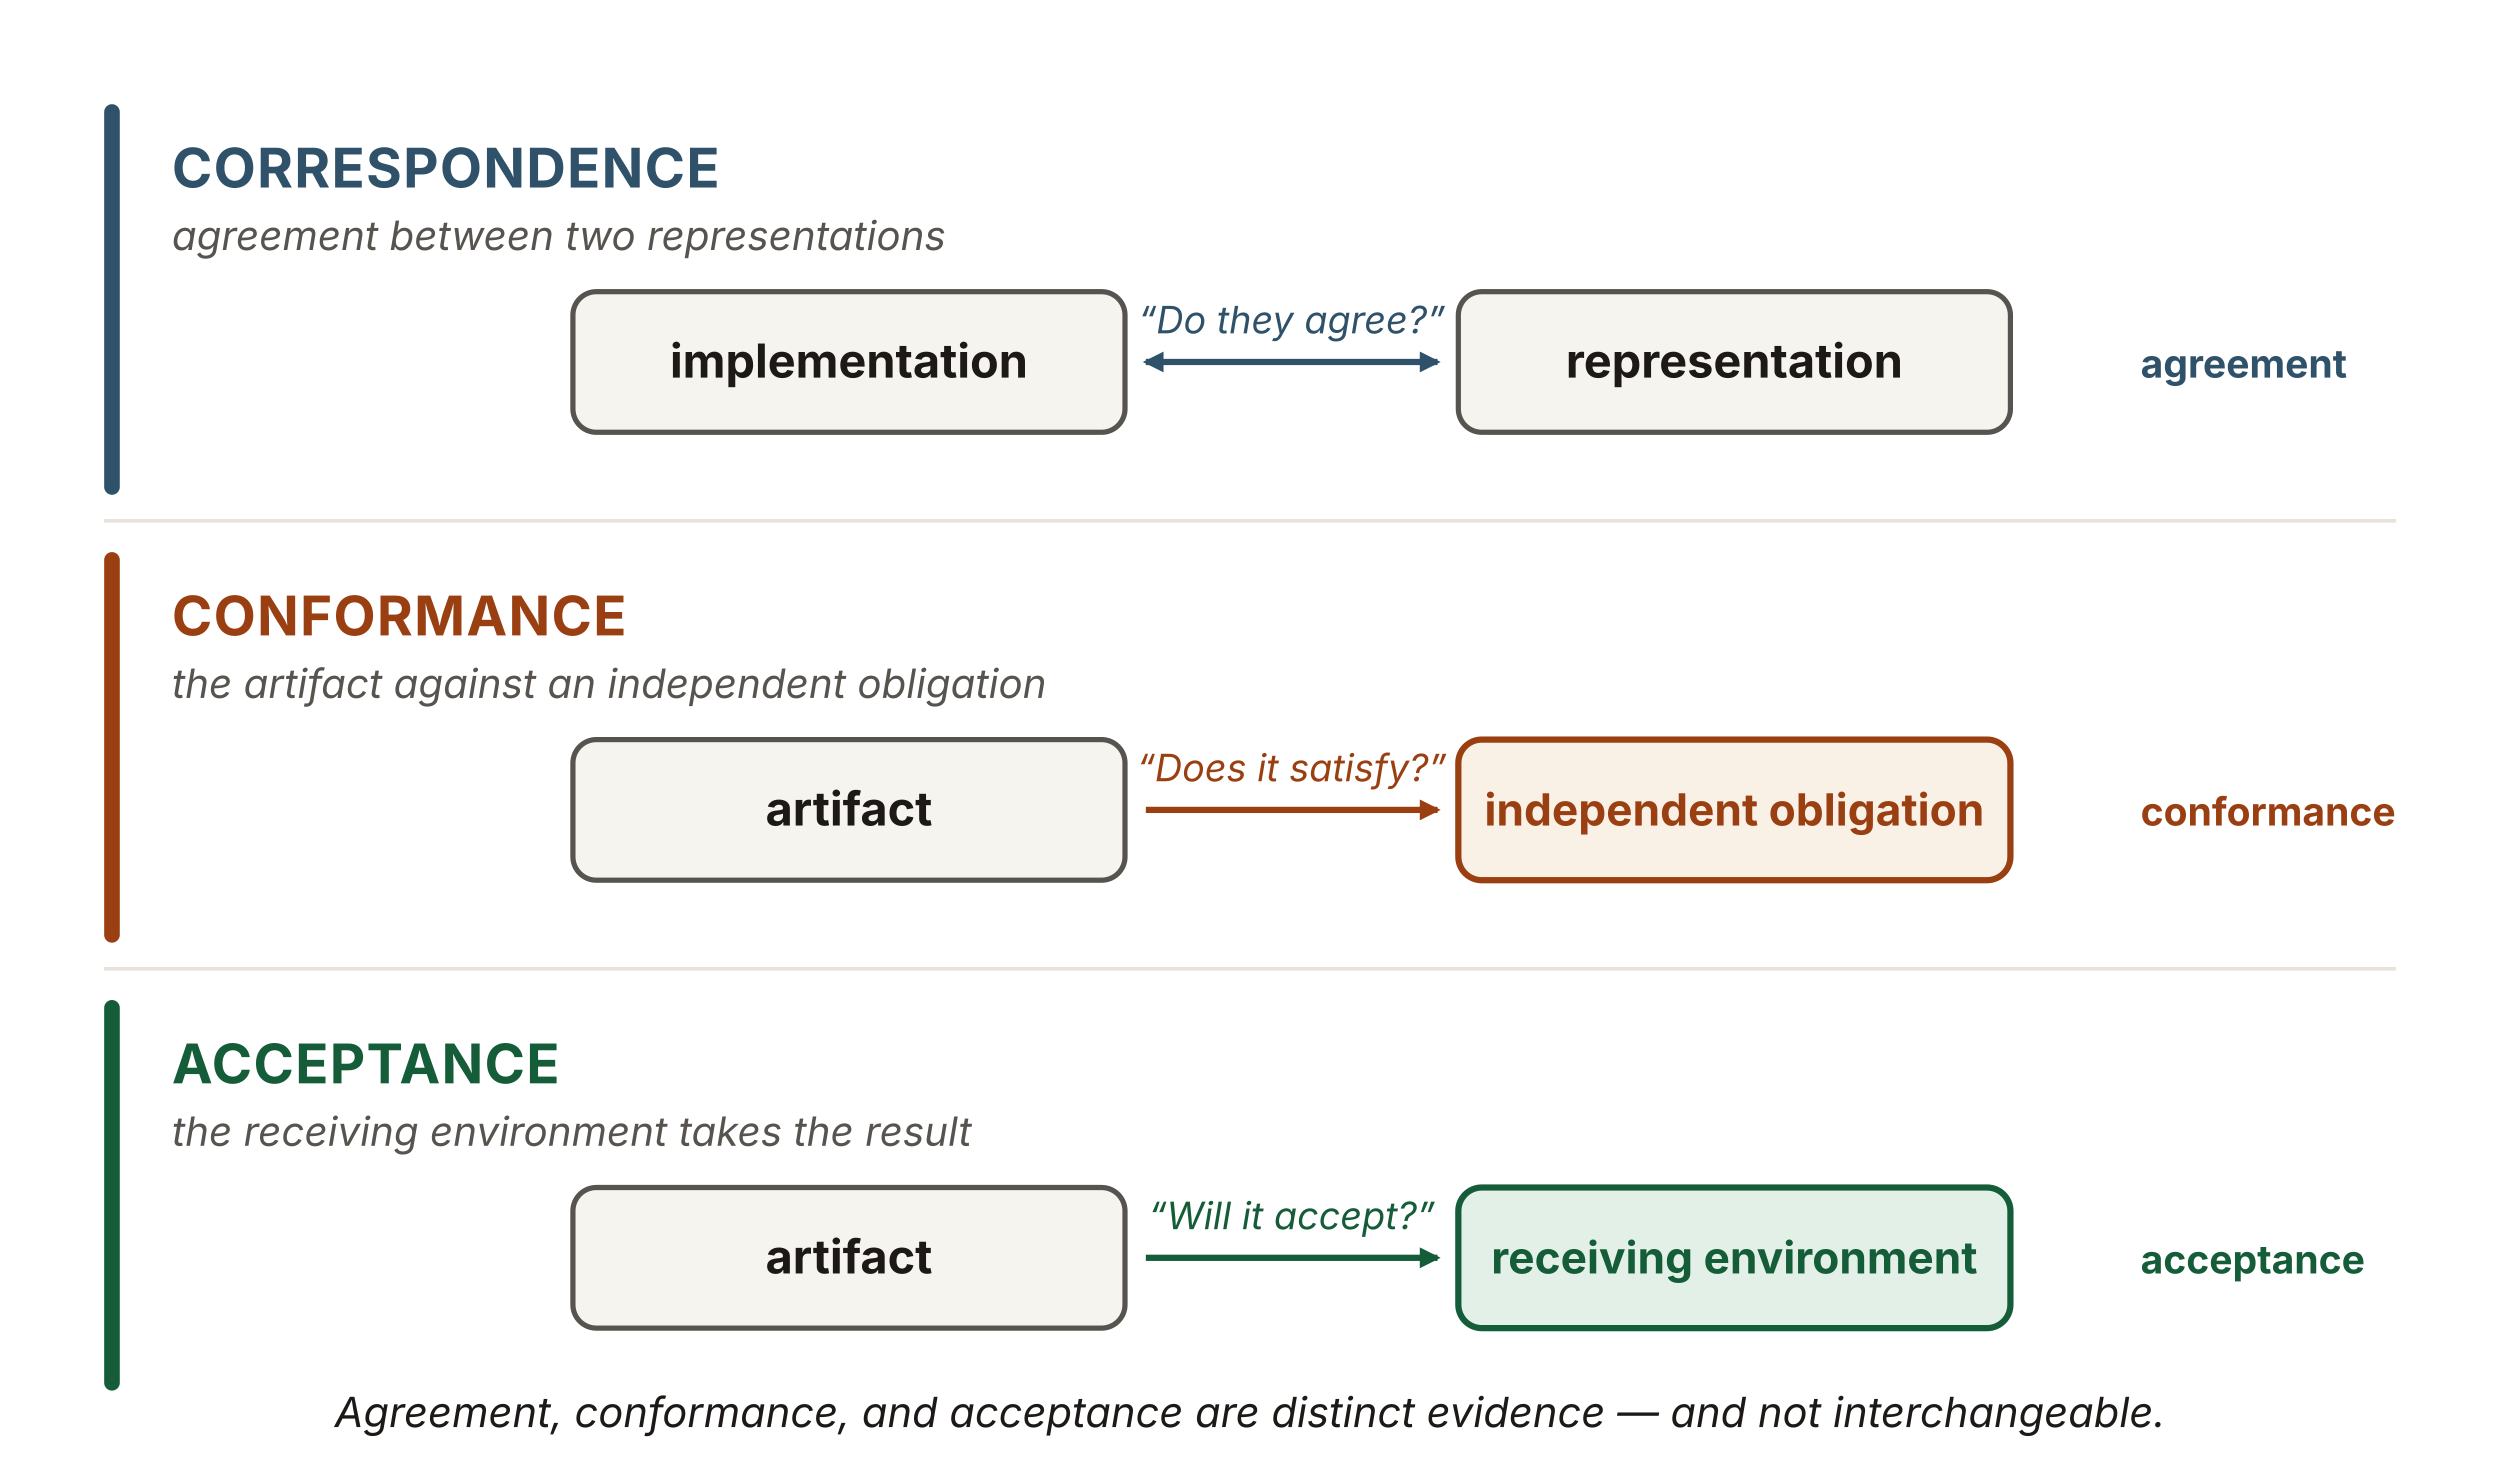
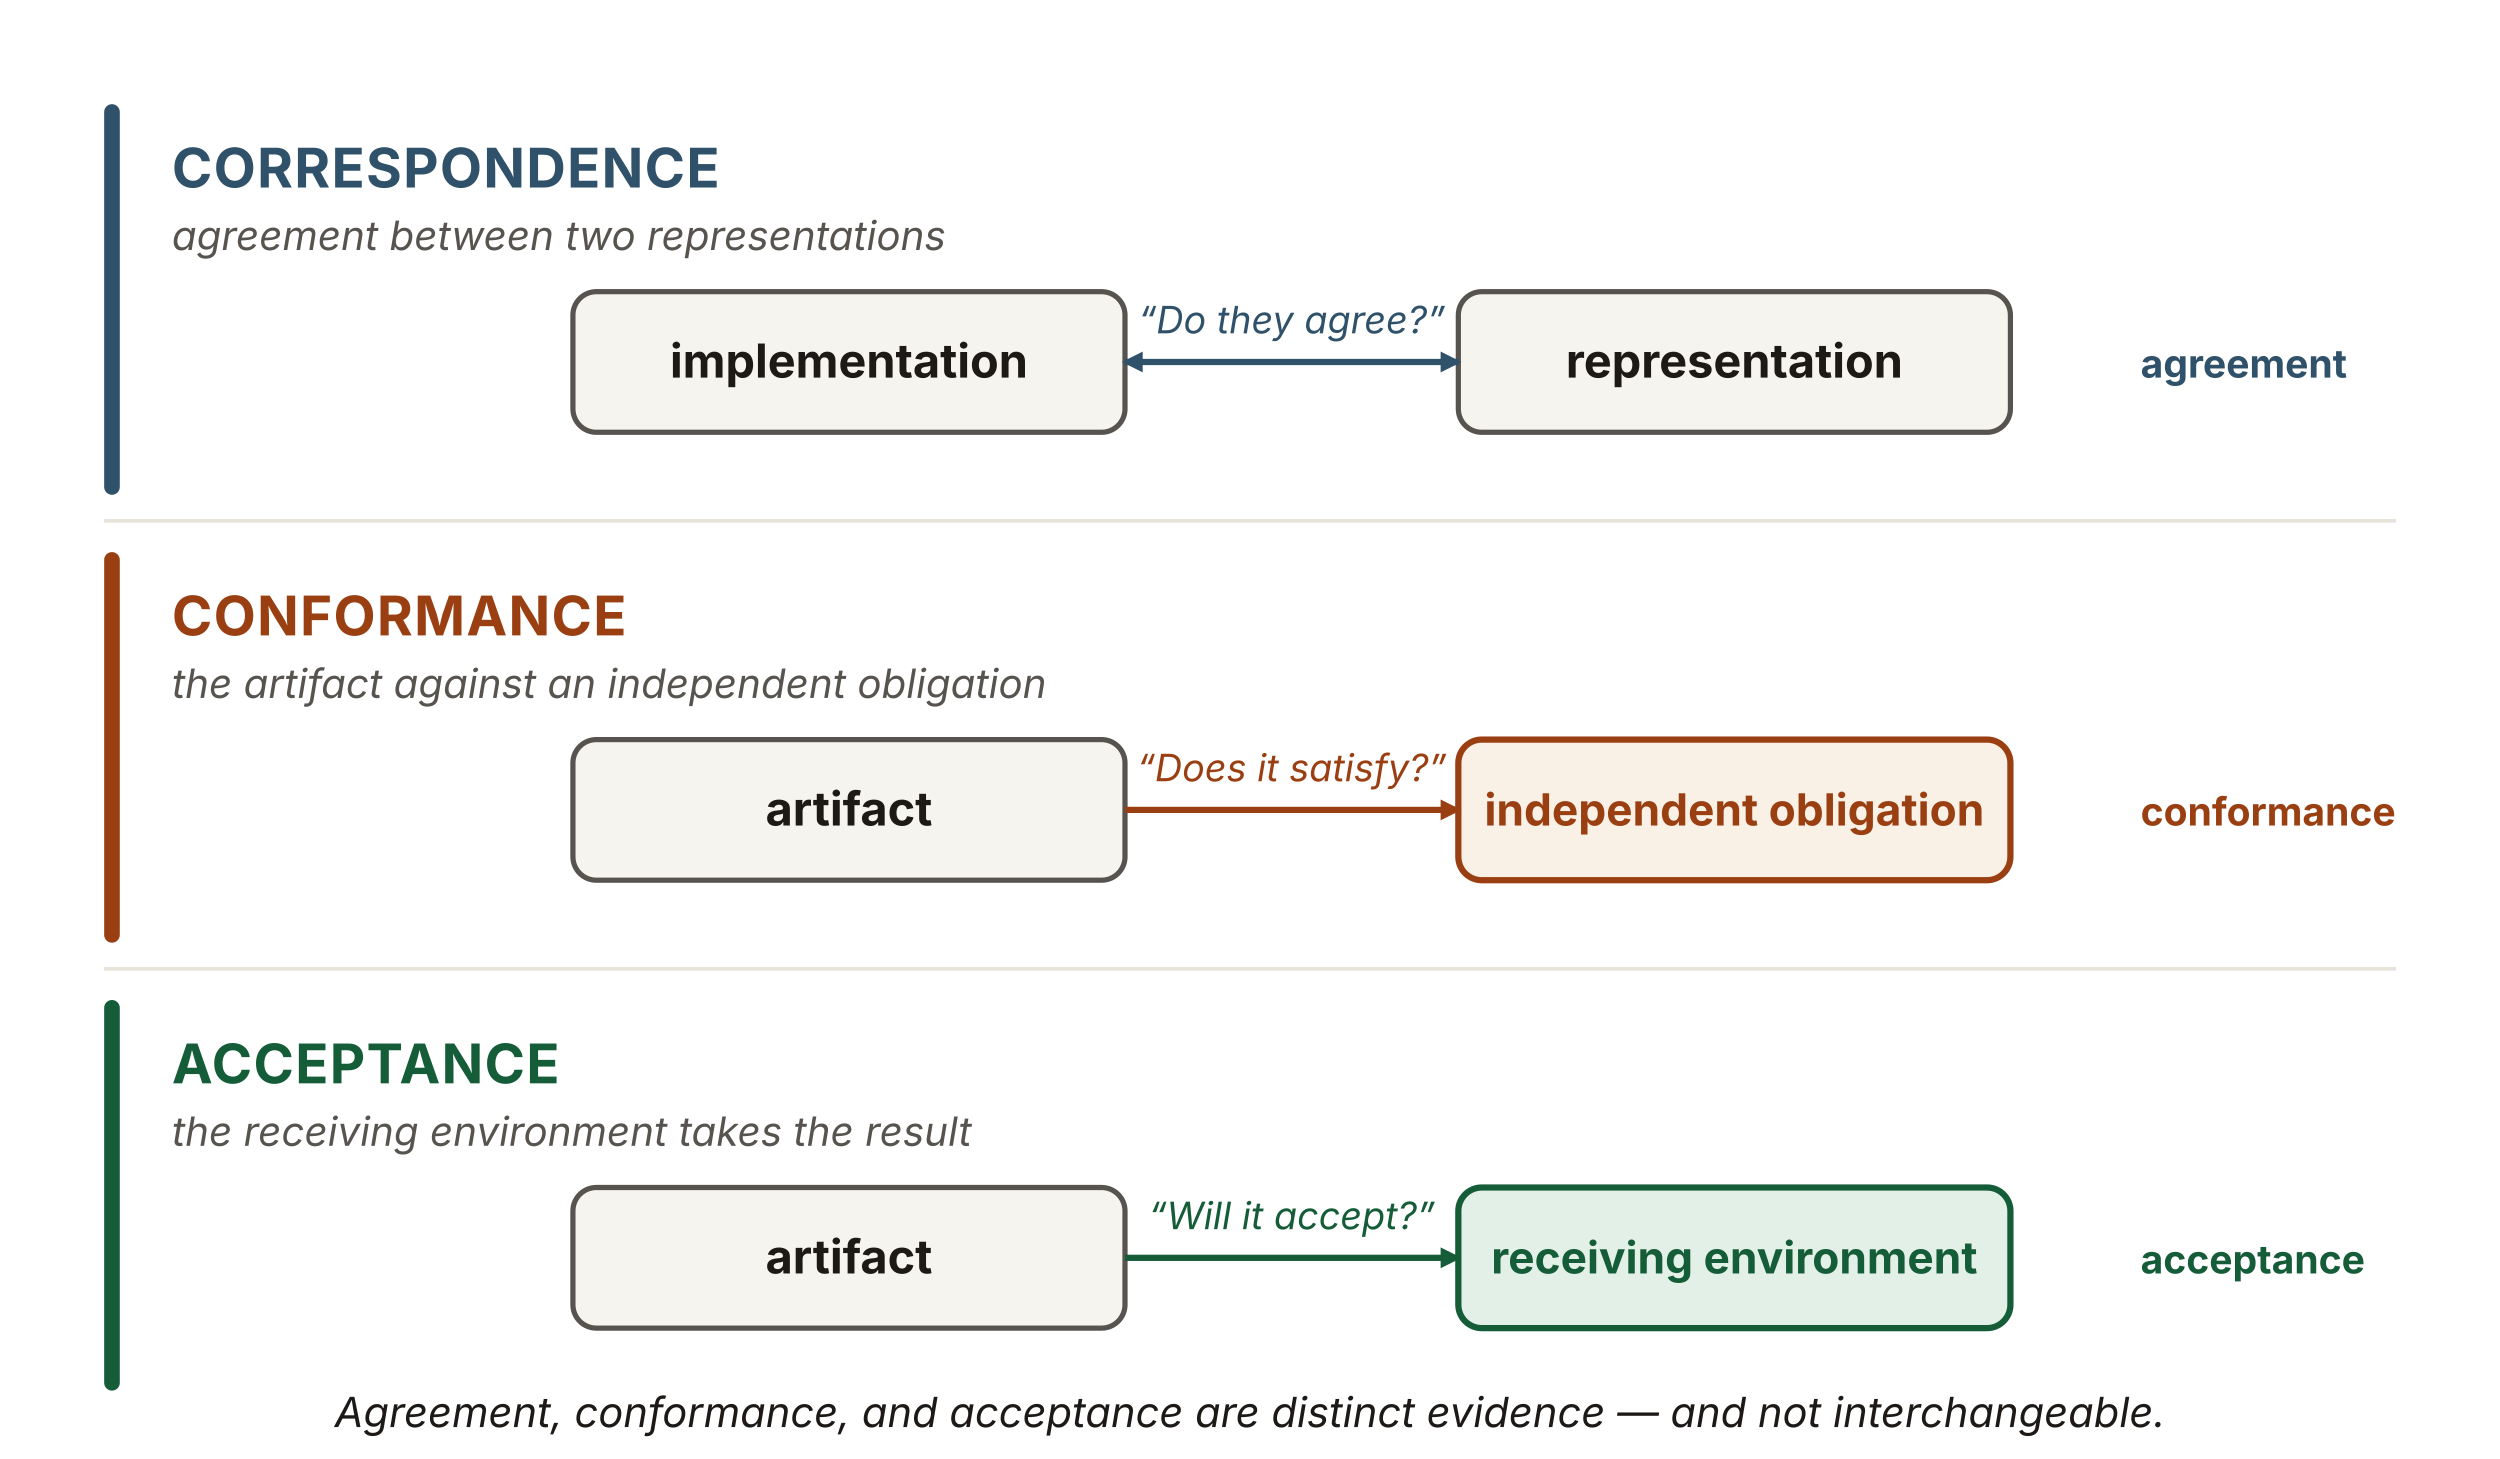
<svg xmlns="http://www.w3.org/2000/svg" viewBox="0 0 960 560" width="960" height="560" role="img" aria-labelledby="trTitle trDesc" font-family="'Source Sans 3', -apple-system, 'Segoe UI', sans-serif">
  <defs>
    <marker id="tr-b" viewBox="0 0 10 10" refX="8.5" refY="5" markerWidth="8" markerHeight="8" orient="auto" markerUnits="userSpaceOnUse">
      <path d="M0 0 L10 5 L0 10 z" fill="#2f5169" />
    </marker>
    <marker id="tr-b0" viewBox="0 0 10 10" refX="1.5" refY="5" markerWidth="8" markerHeight="8" orient="auto" markerUnits="userSpaceOnUse">
      <path d="M10 0 L0 5 L10 10 z" fill="#2f5169" />
    </marker>
    <marker id="tr-r" viewBox="0 0 10 10" refX="8.5" refY="5" markerWidth="8" markerHeight="8" orient="auto" markerUnits="userSpaceOnUse">
      <path d="M0 0 L10 5 L0 10 z" fill="#9a3f12" />
    </marker>
    <marker id="tr-g" viewBox="0 0 10 10" refX="8.5" refY="5" markerWidth="8" markerHeight="8" orient="auto" markerUnits="userSpaceOnUse">
      <path d="M0 0 L10 5 L0 10 z" fill="#155c38" />
    </marker>
  </defs>
  <rect x="40" y="40" width="6" height="150" rx="3" fill="#2f5169" />
  <text x="66" y="72" font-size="21" font-weight="700" fill="#2f5169" letter-spacing="0.5">CORRESPONDENCE</text>
  <text x="66" y="96" font-size="15.5" font-style="italic" fill="#57534e">agreement between two representations</text>
-   <rect x="220" y="112" width="212" height="54" rx="9" fill="#f6f4ef" stroke="#57534e" stroke-width="2" />
+   <rect id="tr-implementation" x="220" y="112" width="212" height="54" rx="9" fill="#f6f4ef" stroke="#57534e" stroke-width="2" />
  <text x="326" y="145" text-anchor="middle" font-size="18" font-weight="700" fill="#1c1917">implementation</text>
-   <rect x="560" y="112" width="212" height="54" rx="9" fill="#f6f4ef" stroke="#57534e" stroke-width="2" />
+   <rect id="tr-representation" x="560" y="112" width="212" height="54" rx="9" fill="#f6f4ef" stroke="#57534e" stroke-width="2" />
  <text x="666" y="145" text-anchor="middle" font-size="18" font-weight="700" fill="#1c1917">representation</text>
-   <line x1="440" y1="139" x2="552" y2="139" stroke="#2f5169" stroke-width="2.4" marker-start="url(#tr-b0)" marker-end="url(#tr-b)" />
+   <line x1="432" y1="139" x2="560" y2="139" stroke="#2f5169" stroke-width="2.4" marker-start="url(#tr-b0)" marker-end="url(#tr-b)" />
  <text x="496" y="128" text-anchor="middle" font-size="14.5" font-style="italic" fill="#2f5169">“Do they agree?”</text>
  <text x="822" y="145" font-size="15" font-weight="700" fill="#2f5169">agreement</text>
  <line x1="40" y1="200" x2="920" y2="200" stroke="#e7e2da" stroke-width="1.4" />
  <rect x="40" y="212" width="6" height="150" rx="3" fill="#9a3f12" />
  <text x="66" y="244" font-size="21" font-weight="700" fill="#9a3f12" letter-spacing="0.5">CONFORMANCE</text>
  <text x="66" y="268" font-size="15.5" font-style="italic" fill="#57534e">the artifact against an independent obligation</text>
-   <rect x="220" y="284" width="212" height="54" rx="9" fill="#f6f4ef" stroke="#57534e" stroke-width="2" />
+   <rect id="tr-artifact-conf" x="220" y="284" width="212" height="54" rx="9" fill="#f6f4ef" stroke="#57534e" stroke-width="2" />
  <text x="326" y="317" text-anchor="middle" font-size="18" font-weight="700" fill="#1c1917">artifact</text>
-   <rect x="560" y="284" width="212" height="54" rx="9" fill="#faf1e6" stroke="#9a3f12" stroke-width="2.4" />
+   <rect id="tr-obligation" x="560" y="284" width="212" height="54" rx="9" fill="#faf1e6" stroke="#9a3f12" stroke-width="2.4" />
  <text x="666" y="317" text-anchor="middle" font-size="17" font-weight="700" fill="#9a3f12">independent obligation</text>
-   <line x1="440" y1="311" x2="552" y2="311" stroke="#9a3f12" stroke-width="2.4" marker-end="url(#tr-r)" />
+   <line x1="432" y1="311" x2="560" y2="311" stroke="#9a3f12" stroke-width="2.4" marker-end="url(#tr-r)" />
  <text x="496" y="300" text-anchor="middle" font-size="14.5" font-style="italic" fill="#9a3f12">“Does it satisfy?”</text>
  <text x="822" y="317" font-size="15" font-weight="700" fill="#9a3f12">conformance</text>
  <line x1="40" y1="372" x2="920" y2="372" stroke="#e7e2da" stroke-width="1.4" />
  <rect x="40" y="384" width="6" height="150" rx="3" fill="#155c38" />
  <text x="66" y="416" font-size="21" font-weight="700" fill="#155c38" letter-spacing="0.5">ACCEPTANCE</text>
  <text x="66" y="440" font-size="15.5" font-style="italic" fill="#57534e">the receiving environment takes the result</text>
-   <rect x="220" y="456" width="212" height="54" rx="9" fill="#f6f4ef" stroke="#57534e" stroke-width="2" />
+   <rect id="tr-artifact-acc" x="220" y="456" width="212" height="54" rx="9" fill="#f6f4ef" stroke="#57534e" stroke-width="2" />
  <text x="326" y="489" text-anchor="middle" font-size="18" font-weight="700" fill="#1c1917">artifact</text>
-   <rect x="560" y="456" width="212" height="54" rx="9" fill="#e3f0e7" stroke="#155c38" stroke-width="2.4" />
+   <rect id="tr-receiving" x="560" y="456" width="212" height="54" rx="9" fill="#e3f0e7" stroke="#155c38" stroke-width="2.4" />
  <text x="666" y="489" text-anchor="middle" font-size="17" font-weight="700" fill="#155c38">receiving environment</text>
-   <line x1="440" y1="483" x2="552" y2="483" stroke="#155c38" stroke-width="2.4" marker-end="url(#tr-g)" />
+   <line x1="432" y1="483" x2="560" y2="483" stroke="#155c38" stroke-width="2.4" marker-end="url(#tr-g)" />
  <text x="496" y="472" text-anchor="middle" font-size="14.5" font-style="italic" fill="#155c38">“Will it accept?”</text>
  <text x="822" y="489" font-size="15" font-weight="700" fill="#155c38">acceptance</text>
  <text x="480" y="548" text-anchor="middle" font-size="16" font-style="italic" fill="#1c1917">Agreement, conformance, and acceptance are distinct evidence — and not interchangeable.</text>
</svg>
